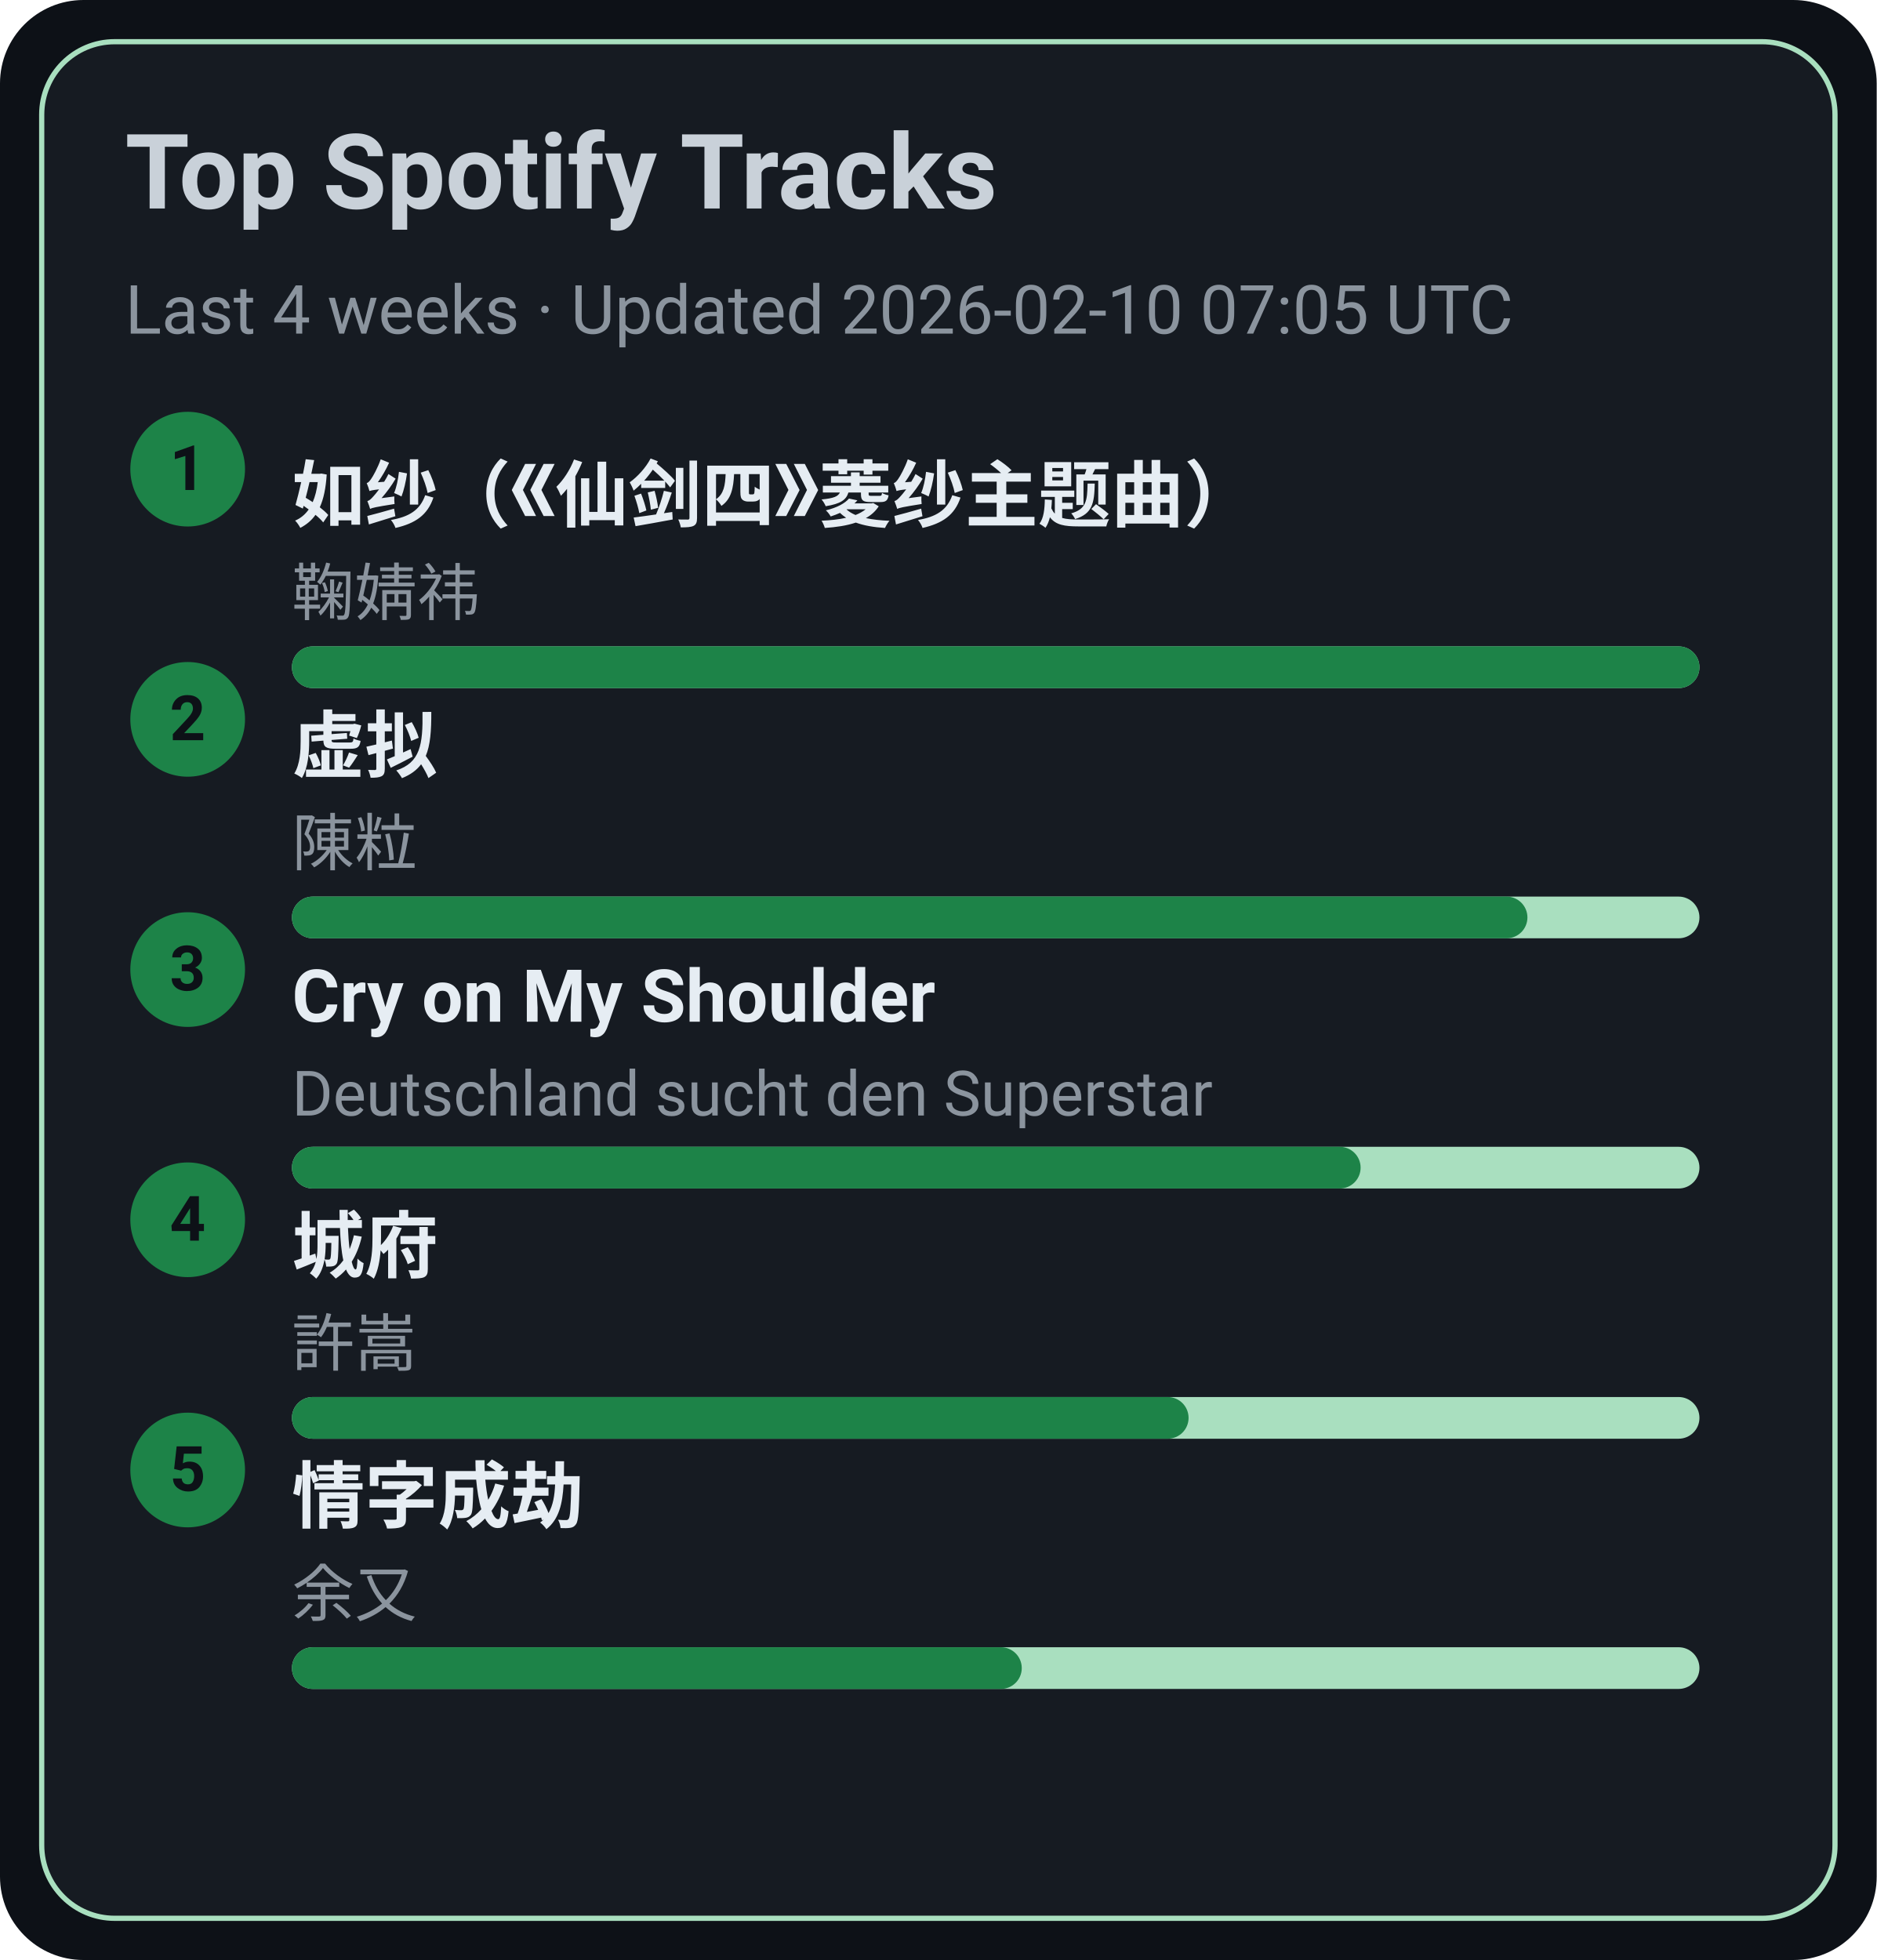
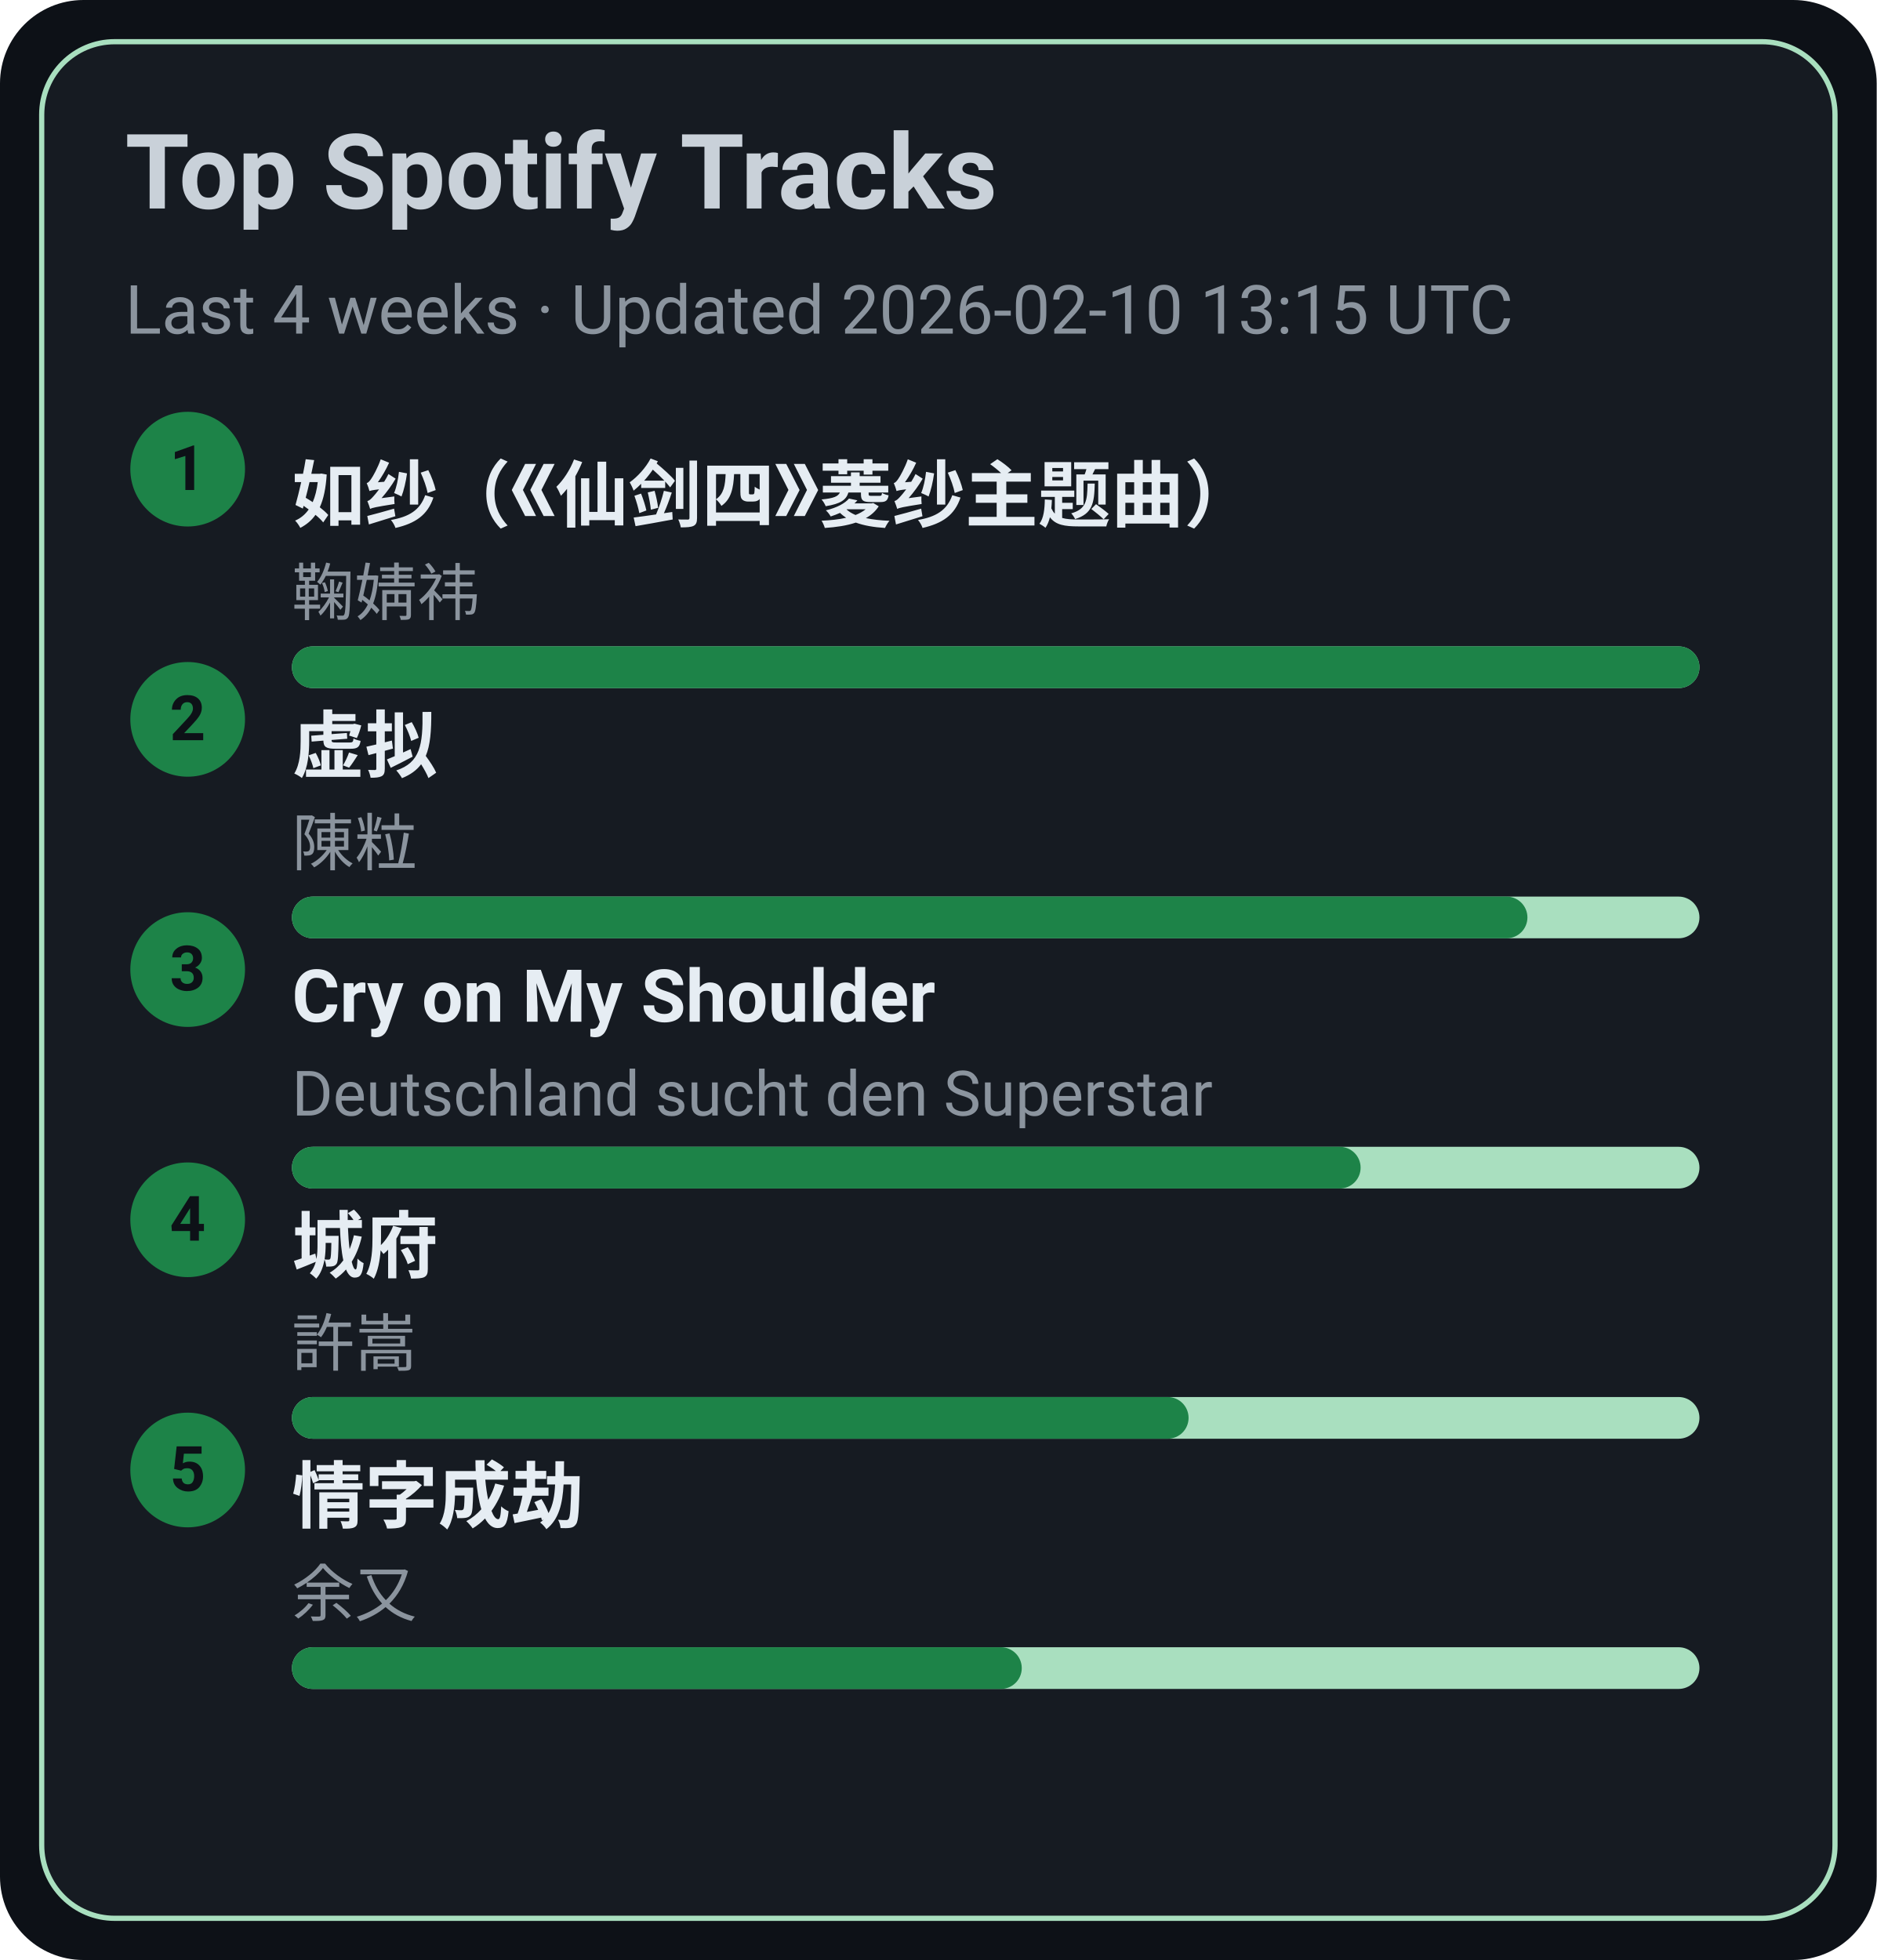
<svg xmlns="http://www.w3.org/2000/svg" width="360" height="376" viewBox="0 0 360 376">
  <style>text{font-family:-apple-system,BlinkMacSystemFont,Segoe UI,Roboto,Ubuntu,Helvetica Neue,Arial,Noto Sans,sans-serif}</style>
  <rect width="360" height="376" rx="16" fill="#0d1117" />
  <rect x="8" y="8" width="344" height="360" rx="14" fill="#161b22" stroke="#A9DFBF" />
  <text x="24" y="40" font-size="20" fill="#c9d1d9" font-weight="600">Top Spotify Tracks</text>
-   <text x="24" y="64" font-size="13" fill="#8b949e">Last 4 weeks · Updated 2026-02-10 07:05 UTC</text>
+   <text x="24" y="64" font-size="13" fill="#8b949e">Last 4 weeks · Updated 2026-02-10 13:15 UTC</text>
  <circle cx="36" cy="90" r="11" fill="#1D8348" />
  <text x="36" y="94" text-anchor="middle" font-size="12" fill="#0d1117" font-weight="700">1</text>
  <a href="https://open.spotify.com/track/69FUNgvEVkNbHq43lgvdme" target="_blank" rel="noopener noreferrer">
    <text x="56" y="100" font-size="14" fill="#e6edf3" font-weight="600">如纱（《仙剑四》菱纱主题曲）</text>
  </a>
  <text x="56" y="118" font-size="12" fill="#8b949e">鞠婧祎</text>
  <rect x="56" y="124" width="270" height="8" rx="4" fill="#A9DFBF" />
  <rect x="56" y="124" width="270" height="8" rx="4" fill="#1D8348" />
  <circle cx="36" cy="138" r="11" fill="#1D8348" />
  <text x="36" y="142" text-anchor="middle" font-size="12" fill="#0d1117" font-weight="700">2</text>
  <a href="https://open.spotify.com/track/5l9sg05BhpfsdLfRvjGsAf" target="_blank" rel="noopener noreferrer">
    <text x="56" y="148" font-size="14" fill="#e6edf3" font-weight="600">虚拟</text>
  </a>
  <text x="56" y="166" font-size="12" fill="#8b949e">陳粒</text>
  <rect x="56" y="172" width="270" height="8" rx="4" fill="#A9DFBF" />
  <rect x="56" y="172" width="237" height="8" rx="4" fill="#1D8348" />
  <circle cx="36" cy="186" r="11" fill="#1D8348" />
  <text x="36" y="190" text-anchor="middle" font-size="12" fill="#0d1117" font-weight="700">3</text>
  <a href="https://open.spotify.com/track/6usmG2MoD0C0Lc2pNgCVWV" target="_blank" rel="noopener noreferrer">
    <text x="56" y="196" font-size="14" fill="#e6edf3" font-weight="600">Cry on My Shoulder</text>
  </a>
  <text x="56" y="214" font-size="12" fill="#8b949e">Deutschland sucht den Superstar</text>
  <rect x="56" y="220" width="270" height="8" rx="4" fill="#A9DFBF" />
  <rect x="56" y="220" width="205" height="8" rx="4" fill="#1D8348" />
  <circle cx="36" cy="234" r="11" fill="#1D8348" />
  <text x="36" y="238" text-anchor="middle" font-size="12" fill="#0d1117" font-weight="700">4</text>
  <a href="https://open.spotify.com/track/4AmlSf7hye0QVpnHCcEoEw" target="_blank" rel="noopener noreferrer">
    <text x="56" y="244" font-size="14" fill="#e6edf3" font-weight="600">城府</text>
  </a>
  <text x="56" y="262" font-size="12" fill="#8b949e">許嵩</text>
  <rect x="56" y="268" width="270" height="8" rx="4" fill="#A9DFBF" />
  <rect x="56" y="268" width="172" height="8" rx="4" fill="#1D8348" />
  <circle cx="36" cy="282" r="11" fill="#1D8348" />
  <text x="36" y="286" text-anchor="middle" font-size="12" fill="#0d1117" font-weight="700">5</text>
  <a href="https://open.spotify.com/track/6PLof7Z5mvbp9im83J4m3m" target="_blank" rel="noopener noreferrer">
    <text x="56" y="292" font-size="14" fill="#e6edf3" font-weight="600">情字成劫</text>
  </a>
  <text x="56" y="310" font-size="12" fill="#8b949e">余又</text>
  <rect x="56" y="316" width="270" height="8" rx="4" fill="#A9DFBF" />
  <rect x="56" y="316" width="140" height="8" rx="4" fill="#1D8348" />
</svg>
